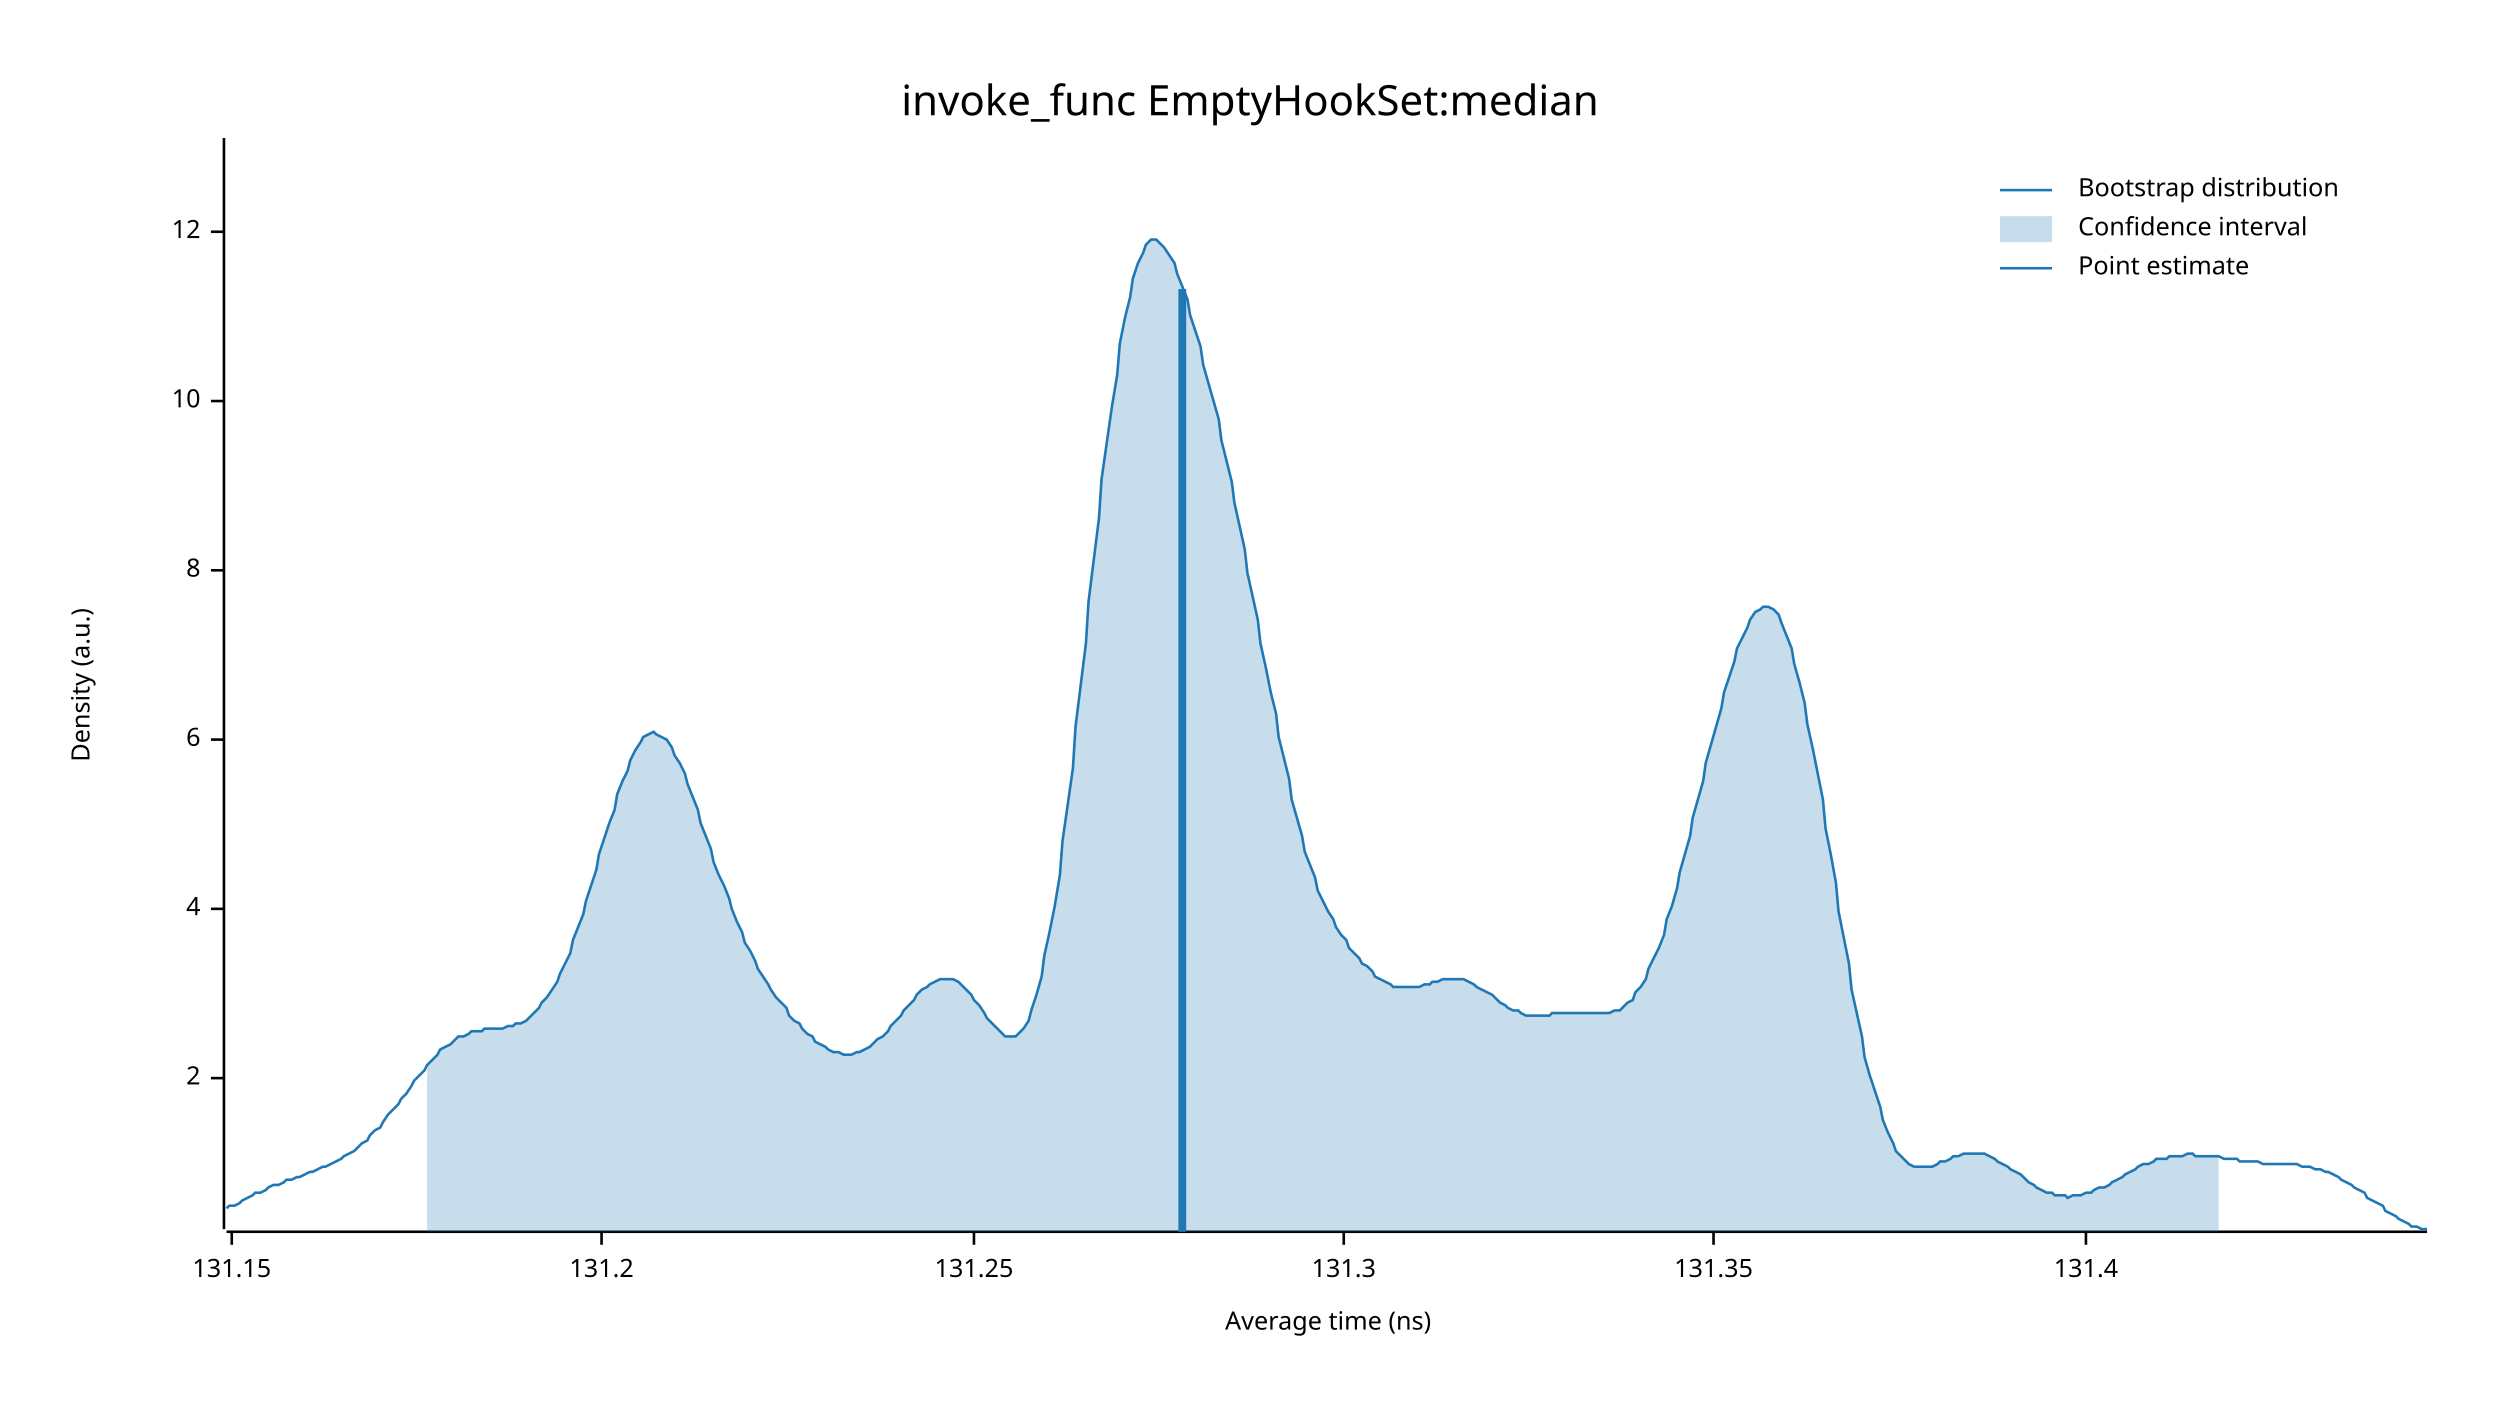
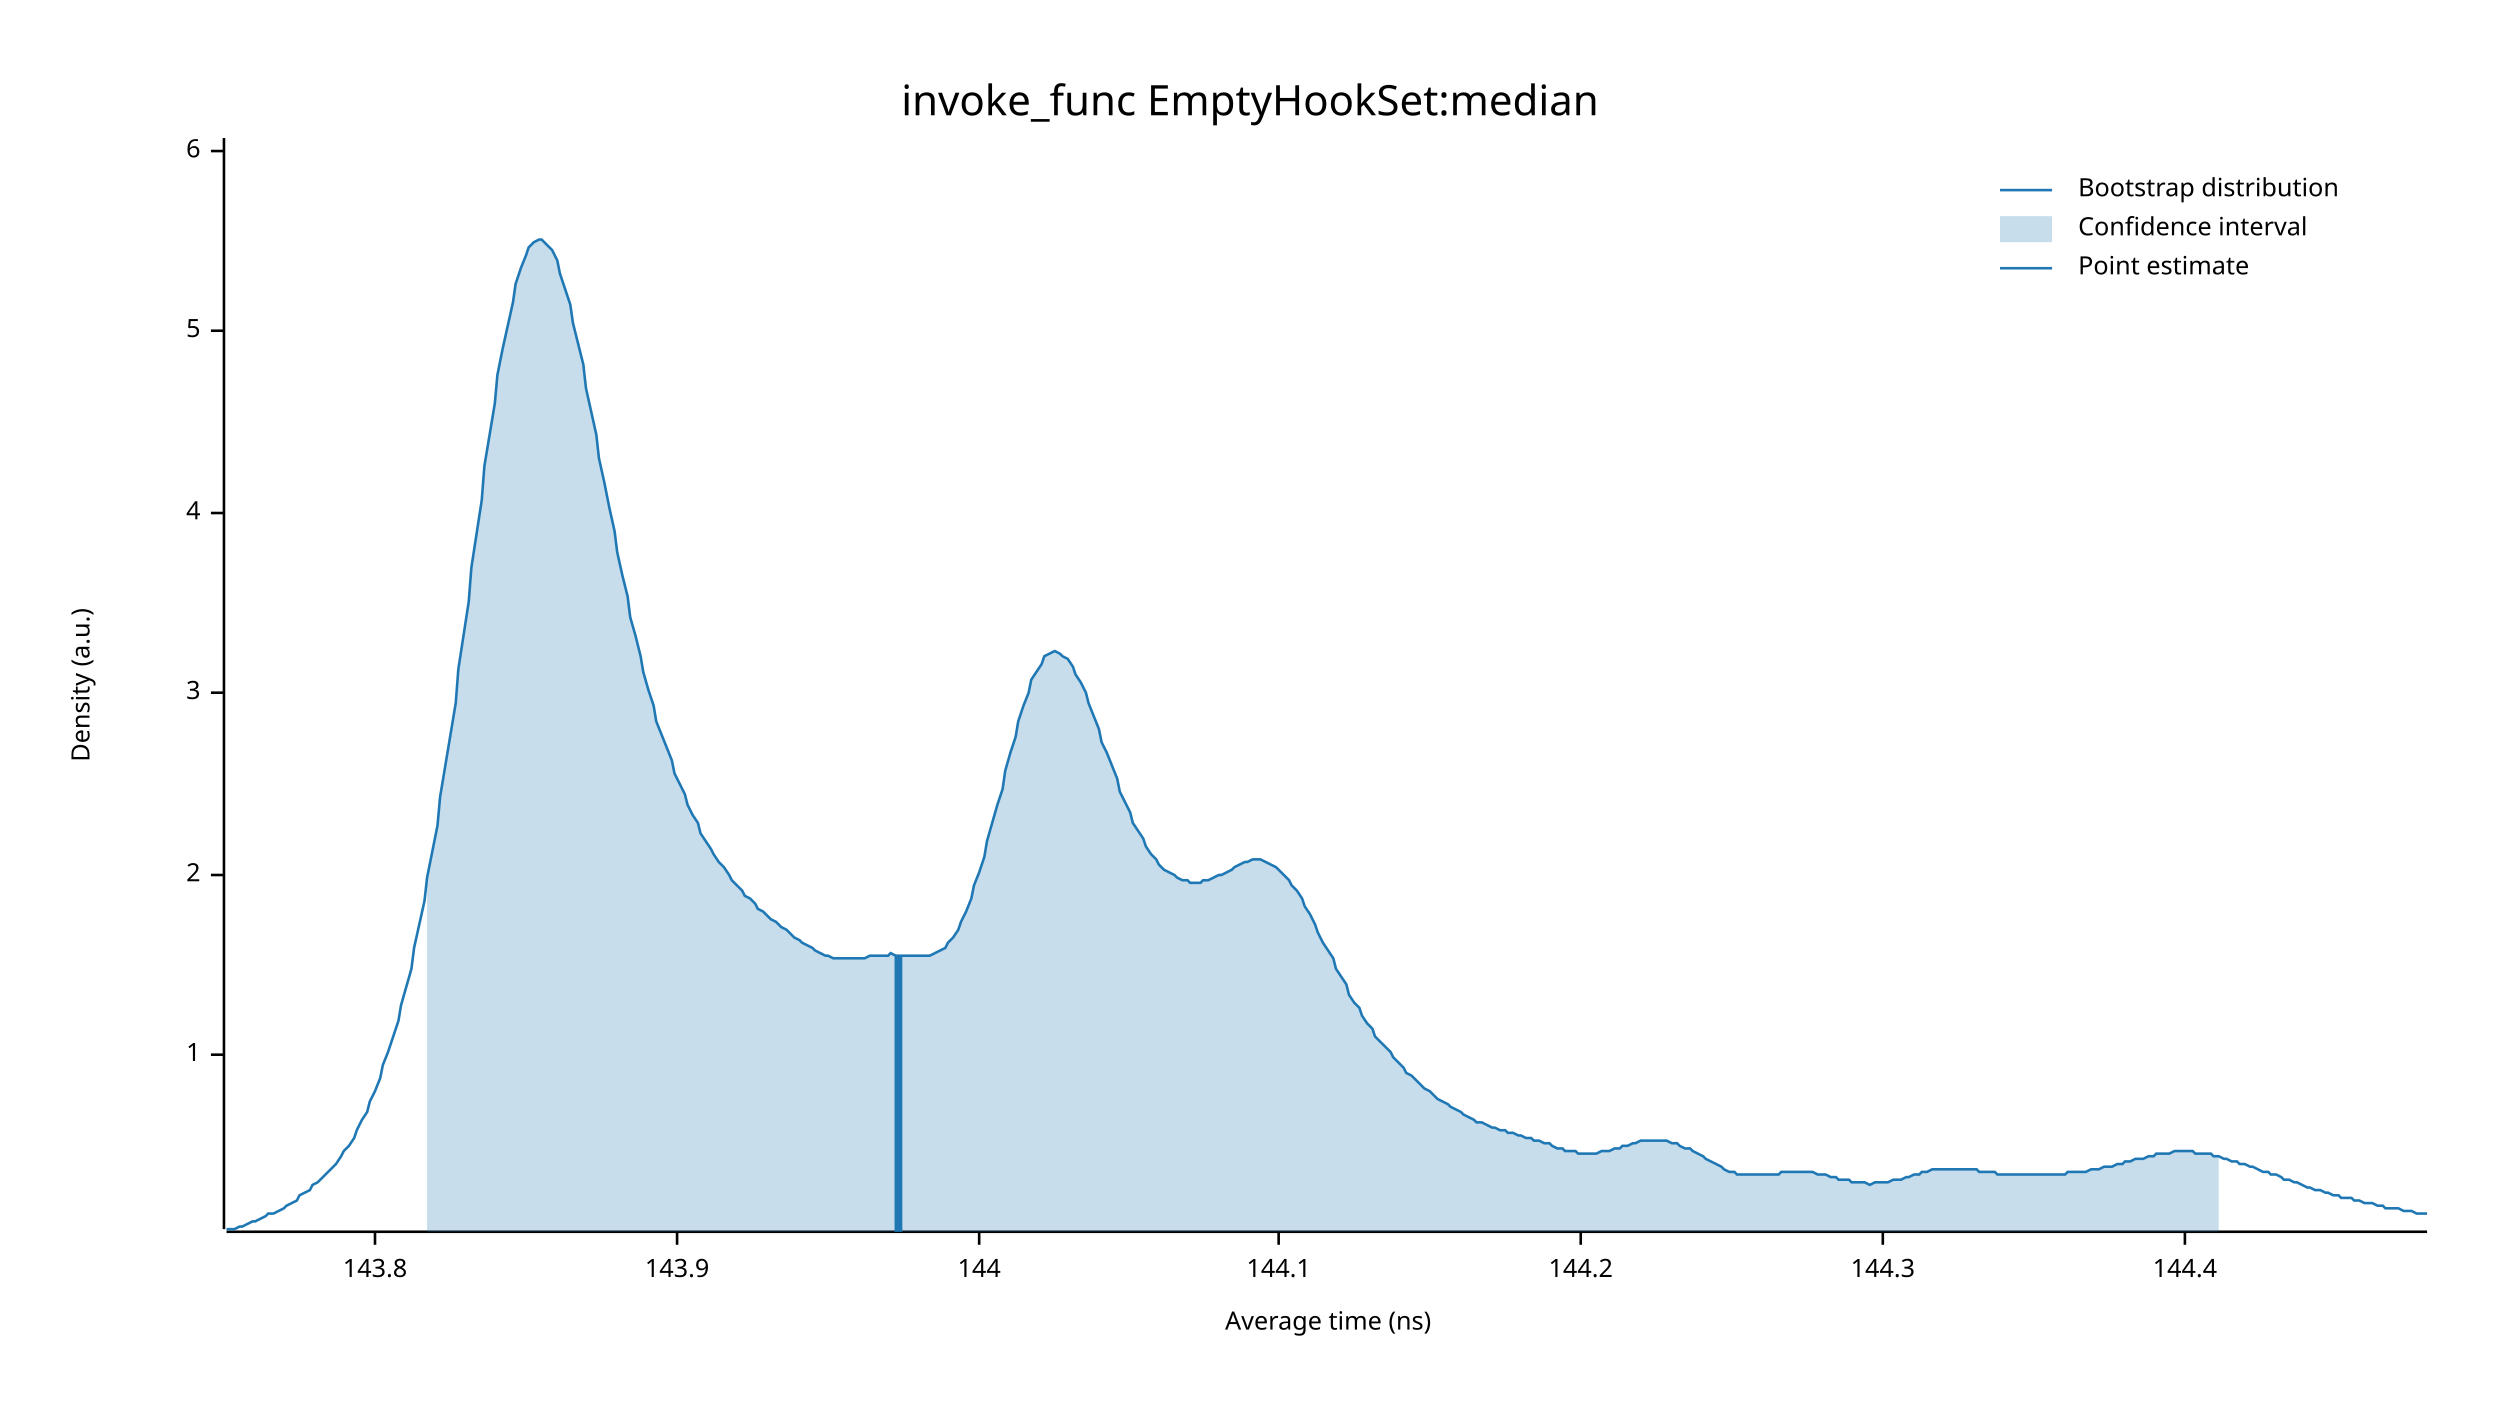
<svg xmlns="http://www.w3.org/2000/svg" width="960" height="540" viewBox="0 0 960 540">
  <text x="480" y="32" dy="0.76em" text-anchor="middle" font-family="sans-serif" font-size="16.129" opacity="1" fill="#000000">
invoke_func EmptyHookSet:median
</text>
  <text x="27" y="263" dy="0.76em" text-anchor="middle" font-family="sans-serif" font-size="9.677" opacity="1" fill="#000000" transform="rotate(270, 27, 263)">
Density (a.u.)
</text>
  <text x="510" y="513" dy="-0.5ex" text-anchor="middle" font-family="sans-serif" font-size="9.677" opacity="1" fill="#000000">
Average time (ns)
</text>
  <polyline fill="none" opacity="1" stroke="#000000" stroke-width="1" points="86,53 86,472 " />
-   <text x="77" y="414" dy="0.5ex" text-anchor="end" font-family="sans-serif" font-size="9.677" opacity="1" fill="#000000">
+   <text x="77" y="405" dy="0.5ex" text-anchor="end" font-family="sans-serif" font-size="9.677" opacity="1" fill="#000000">
+ 1
+ </text>
+   <polyline fill="none" opacity="1" stroke="#000000" stroke-width="1" points="81,405 86,405 " />
+   <text x="77" y="336" dy="0.5ex" text-anchor="end" font-family="sans-serif" font-size="9.677" opacity="1" fill="#000000">
2
</text>
-   <polyline fill="none" opacity="1" stroke="#000000" stroke-width="1" points="81,414 86,414 " />
-   <text x="77" y="349" dy="0.5ex" text-anchor="end" font-family="sans-serif" font-size="9.677" opacity="1" fill="#000000">
+   <polyline fill="none" opacity="1" stroke="#000000" stroke-width="1" points="81,336 86,336 " />
+   <text x="77" y="266" dy="0.5ex" text-anchor="end" font-family="sans-serif" font-size="9.677" opacity="1" fill="#000000">
+ 3
+ </text>
+   <polyline fill="none" opacity="1" stroke="#000000" stroke-width="1" points="81,266 86,266 " />
+   <text x="77" y="197" dy="0.5ex" text-anchor="end" font-family="sans-serif" font-size="9.677" opacity="1" fill="#000000">
4
</text>
-   <polyline fill="none" opacity="1" stroke="#000000" stroke-width="1" points="81,349 86,349 " />
-   <text x="77" y="284" dy="0.5ex" text-anchor="end" font-family="sans-serif" font-size="9.677" opacity="1" fill="#000000">
+   <polyline fill="none" opacity="1" stroke="#000000" stroke-width="1" points="81,197 86,197 " />
+   <text x="77" y="127" dy="0.5ex" text-anchor="end" font-family="sans-serif" font-size="9.677" opacity="1" fill="#000000">
+ 5
+ </text>
+   <polyline fill="none" opacity="1" stroke="#000000" stroke-width="1" points="81,127 86,127 " />
+   <text x="77" y="58" dy="0.5ex" text-anchor="end" font-family="sans-serif" font-size="9.677" opacity="1" fill="#000000">
6
</text>
-   <polyline fill="none" opacity="1" stroke="#000000" stroke-width="1" points="81,284 86,284 " />
-   <text x="77" y="219" dy="0.5ex" text-anchor="end" font-family="sans-serif" font-size="9.677" opacity="1" fill="#000000">
- 8
+   <polyline fill="none" opacity="1" stroke="#000000" stroke-width="1" points="81,58 86,58 " />
+   <polyline fill="none" opacity="1" stroke="#000000" stroke-width="1" points="87,473 932,473 " />
+   <text x="144" y="483" dy="0.76em" text-anchor="middle" font-family="sans-serif" font-size="9.677" opacity="1" fill="#000000">
+ 143.8
</text>
-   <polyline fill="none" opacity="1" stroke="#000000" stroke-width="1" points="81,219 86,219 " />
-   <text x="77" y="154" dy="0.5ex" text-anchor="end" font-family="sans-serif" font-size="9.677" opacity="1" fill="#000000">
- 10
+   <polyline fill="none" opacity="1" stroke="#000000" stroke-width="1" points="144,473 144,478 " />
+   <text x="260" y="483" dy="0.76em" text-anchor="middle" font-family="sans-serif" font-size="9.677" opacity="1" fill="#000000">
+ 143.9
</text>
-   <polyline fill="none" opacity="1" stroke="#000000" stroke-width="1" points="81,154 86,154 " />
-   <text x="77" y="89" dy="0.5ex" text-anchor="end" font-family="sans-serif" font-size="9.677" opacity="1" fill="#000000">
- 12
+   <polyline fill="none" opacity="1" stroke="#000000" stroke-width="1" points="260,473 260,478 " />
+   <text x="376" y="483" dy="0.76em" text-anchor="middle" font-family="sans-serif" font-size="9.677" opacity="1" fill="#000000">
+ 144
</text>
-   <polyline fill="none" opacity="1" stroke="#000000" stroke-width="1" points="81,89 86,89 " />
-   <polyline fill="none" opacity="1" stroke="#000000" stroke-width="1" points="87,473 932,473 " />
-   <text x="89" y="483" dy="0.76em" text-anchor="middle" font-family="sans-serif" font-size="9.677" opacity="1" fill="#000000">
- 131.15
+   <polyline fill="none" opacity="1" stroke="#000000" stroke-width="1" points="376,473 376,478 " />
+   <text x="491" y="483" dy="0.76em" text-anchor="middle" font-family="sans-serif" font-size="9.677" opacity="1" fill="#000000">
+ 144.1
</text>
-   <polyline fill="none" opacity="1" stroke="#000000" stroke-width="1" points="89,473 89,478 " />
-   <text x="231" y="483" dy="0.76em" text-anchor="middle" font-family="sans-serif" font-size="9.677" opacity="1" fill="#000000">
- 131.2
+   <polyline fill="none" opacity="1" stroke="#000000" stroke-width="1" points="491,473 491,478 " />
+   <text x="607" y="483" dy="0.76em" text-anchor="middle" font-family="sans-serif" font-size="9.677" opacity="1" fill="#000000">
+ 144.2
</text>
-   <polyline fill="none" opacity="1" stroke="#000000" stroke-width="1" points="231,473 231,478 " />
-   <text x="374" y="483" dy="0.76em" text-anchor="middle" font-family="sans-serif" font-size="9.677" opacity="1" fill="#000000">
- 131.25
+   <polyline fill="none" opacity="1" stroke="#000000" stroke-width="1" points="607,473 607,478 " />
+   <text x="723" y="483" dy="0.76em" text-anchor="middle" font-family="sans-serif" font-size="9.677" opacity="1" fill="#000000">
+ 144.3
</text>
-   <polyline fill="none" opacity="1" stroke="#000000" stroke-width="1" points="374,473 374,478 " />
-   <text x="516" y="483" dy="0.76em" text-anchor="middle" font-family="sans-serif" font-size="9.677" opacity="1" fill="#000000">
- 131.3
+   <polyline fill="none" opacity="1" stroke="#000000" stroke-width="1" points="723,473 723,478 " />
+   <text x="839" y="483" dy="0.76em" text-anchor="middle" font-family="sans-serif" font-size="9.677" opacity="1" fill="#000000">
+ 144.4
</text>
-   <polyline fill="none" opacity="1" stroke="#000000" stroke-width="1" points="516,473 516,478 " />
-   <text x="658" y="483" dy="0.76em" text-anchor="middle" font-family="sans-serif" font-size="9.677" opacity="1" fill="#000000">
- 131.35
- </text>
-   <polyline fill="none" opacity="1" stroke="#000000" stroke-width="1" points="658,473 658,478 " />
-   <text x="801" y="483" dy="0.76em" text-anchor="middle" font-family="sans-serif" font-size="9.677" opacity="1" fill="#000000">
- 131.4
- </text>
-   <polyline fill="none" opacity="1" stroke="#000000" stroke-width="1" points="801,473 801,478 " />
-   <polyline fill="none" opacity="1" stroke="#1F78B4" stroke-width="1" points="87,464 88,463 90,463 92,462 93,461 95,460 97,459 98,458 100,458 102,457 103,456 105,455 107,455 109,454 110,453 112,453 114,452 115,452 117,451 119,450 120,450 122,449 124,448 125,448 127,447 129,446 131,445 132,444 134,443 136,442 137,441 139,439 141,438 142,436 144,434 146,433 147,431 149,428 151,426 153,424 154,422 156,420 158,417 159,415 161,413 163,411 164,409 166,407 168,405 169,403 171,402 173,401 175,399 176,398 178,398 180,397 181,396 183,396 185,396 186,395 188,395 190,395 191,395 193,395 195,394 197,394 198,393 200,393 202,392 203,391 205,389 207,387 208,385 210,383 212,380 214,377 215,374 217,370 219,366 220,361 222,356 224,351 225,346 227,340 229,334 230,328 232,322 234,316 236,311 237,305 239,300 241,296 242,292 244,288 246,285 247,283 249,282 251,281 252,282 254,283 256,284 258,287 259,290 261,293 263,297 264,301 266,306 268,311 269,316 271,321 273,326 274,331 276,336 278,340 280,345 281,349 283,354 285,358 286,362 288,365 290,369 291,372 293,375 295,378 296,380 298,383 300,385 302,387 303,390 305,392 307,393 308,395 310,397 312,398 313,400 315,401 317,402 318,403 320,404 322,404 324,405 325,405 327,405 329,404 330,404 332,403 334,402 335,401 337,399 339,398 341,396 342,394 344,392 346,390 347,388 349,386 351,384 352,382 354,380 356,379 357,378 359,377 361,376 363,376 364,376 366,376 368,377 369,378 371,380 373,382 374,384 376,386 378,389 379,391 381,393 383,395 385,397 386,398 388,398 390,398 391,397 393,395 395,392 396,388 398,382 400,375 401,367 403,358 405,348 407,336 408,323 410,309 412,295 413,279 415,263 417,247 418,231 420,215 422,199 423,184 425,170 427,156 429,144 430,132 432,122 434,114 435,107 437,101 439,97 440,94 442,92 444,92 445,93 447,95 449,98 451,101 452,105 454,110 456,115 457,121 459,127 461,133 462,140 464,147 466,154 468,161 469,169 471,177 473,185 474,193 476,202 478,211 479,220 481,229 483,238 484,247 486,256 488,266 490,274 491,283 493,291 495,299 496,307 498,314 500,321 501,327 503,332 505,337 506,342 508,346 510,350 512,353 513,356 515,359 517,361 518,364 520,366 522,368 523,370 525,371 527,373 528,375 530,376 532,377 534,378 535,379 537,379 539,379 540,379 542,379 544,379 545,379 547,378 549,378 550,377 552,377 554,376 556,376 557,376 559,376 561,376 562,376 564,377 566,378 567,379 569,380 571,381 573,382 574,383 576,385 578,386 579,387 581,388 583,388 584,389 586,390 588,390 589,390 591,390 593,390 595,390 596,389 598,389 600,389 601,389 603,389 605,389 606,389 608,389 610,389 611,389 613,389 615,389 617,389 618,389 620,388 622,388 623,387 625,385 627,384 628,381 630,379 632,376 633,372 635,368 637,364 639,359 640,353 642,348 644,341 645,335 647,328 649,321 650,314 652,307 654,300 655,293 657,286 659,279 661,272 662,266 664,260 666,254 667,249 669,245 671,241 672,238 674,235 676,234 677,233 679,233 681,234 683,236 684,239 686,244 688,249 689,255 691,262 693,270 694,278 696,287 698,297 700,307 701,318 703,328 705,339 706,350 708,360 710,370 711,380 713,389 715,398 716,406 718,413 720,419 722,425 723,430 725,435 727,439 728,442 730,444 732,446 733,447 735,448 737,448 738,448 740,448 742,448 744,447 745,446 747,446 749,445 750,444 752,444 754,443 755,443 757,443 759,443 760,443 762,443 764,444 766,445 767,446 769,447 771,448 772,449 774,450 776,451 777,452 779,454 781,455 782,456 784,457 786,458 788,458 789,459 791,459 793,459 794,460 796,459 798,459 799,459 801,458 803,458 804,457 806,456 808,456 810,455 811,454 813,453 815,452 816,451 818,450 820,449 821,448 823,447 825,447 827,446 828,445 830,445 832,445 833,444 835,444 837,444 838,444 840,443 842,443 843,444 845,444 847,444 849,444 850,444 852,444 854,445 855,445 857,445 859,445 860,446 862,446 864,446 865,446 867,446 869,447 871,447 872,447 874,447 876,447 877,447 879,447 881,447 882,447 884,448 886,448 887,448 889,449 891,449 893,450 894,450 896,451 898,452 899,453 901,454 903,455 904,456 906,457 908,458 909,460 911,461 913,462 915,463 916,465 918,466 920,467 921,468 923,469 925,470 926,471 928,471 930,472 932,472 " />
-   <polygon opacity="0.25" fill="#1F78B4" points="164,409 166,407 168,405 169,403 171,402 173,401 175,399 176,398 178,398 180,397 181,396 183,396 185,396 186,395 188,395 190,395 191,395 193,395 195,394 197,394 198,393 200,393 202,392 203,391 205,389 207,387 208,385 210,383 212,380 214,377 215,374 217,370 219,366 220,361 222,356 224,351 225,346 227,340 229,334 230,328 232,322 234,316 236,311 237,305 239,300 241,296 242,292 244,288 246,285 247,283 249,282 251,281 252,282 254,283 256,284 258,287 259,290 261,293 263,297 264,301 266,306 268,311 269,316 271,321 273,326 274,331 276,336 278,340 280,345 281,349 283,354 285,358 286,362 288,365 290,369 291,372 293,375 295,378 296,380 298,383 300,385 302,387 303,390 305,392 307,393 308,395 310,397 312,398 313,400 315,401 317,402 318,403 320,404 322,404 324,405 325,405 327,405 329,404 330,404 332,403 334,402 335,401 337,399 339,398 341,396 342,394 344,392 346,390 347,388 349,386 351,384 352,382 354,380 356,379 357,378 359,377 361,376 363,376 364,376 366,376 368,377 369,378 371,380 373,382 374,384 376,386 378,389 379,391 381,393 383,395 385,397 386,398 388,398 390,398 391,397 393,395 395,392 396,388 398,382 400,375 401,367 403,358 405,348 407,336 408,323 410,309 412,295 413,279 415,263 417,247 418,231 420,215 422,199 423,184 425,170 427,156 429,144 430,132 432,122 434,114 435,107 437,101 439,97 440,94 442,92 444,92 445,93 447,95 449,98 451,101 452,105 454,110 456,115 457,121 459,127 461,133 462,140 464,147 466,154 468,161 469,169 471,177 473,185 474,193 476,202 478,211 479,220 481,229 483,238 484,247 486,256 488,266 490,274 491,283 493,291 495,299 496,307 498,314 500,321 501,327 503,332 505,337 506,342 508,346 510,350 512,353 513,356 515,359 517,361 518,364 520,366 522,368 523,370 525,371 527,373 528,375 530,376 532,377 534,378 535,379 537,379 539,379 540,379 542,379 544,379 545,379 547,378 549,378 550,377 552,377 554,376 556,376 557,376 559,376 561,376 562,376 564,377 566,378 567,379 569,380 571,381 573,382 574,383 576,385 578,386 579,387 581,388 583,388 584,389 586,390 588,390 589,390 591,390 593,390 595,390 596,389 598,389 600,389 601,389 603,389 605,389 606,389 608,389 610,389 611,389 613,389 615,389 617,389 618,389 620,388 622,388 623,387 625,385 627,384 628,381 630,379 632,376 633,372 635,368 637,364 639,359 640,353 642,348 644,341 645,335 647,328 649,321 650,314 652,307 654,300 655,293 657,286 659,279 661,272 662,266 664,260 666,254 667,249 669,245 671,241 672,238 674,235 676,234 677,233 679,233 681,234 683,236 684,239 686,244 688,249 689,255 691,262 693,270 694,278 696,287 698,297 700,307 701,318 703,328 705,339 706,350 708,360 710,370 711,380 713,389 715,398 716,406 718,413 720,419 722,425 723,430 725,435 727,439 728,442 730,444 732,446 733,447 735,448 737,448 738,448 740,448 742,448 744,447 745,446 747,446 749,445 750,444 752,444 754,443 755,443 757,443 759,443 760,443 762,443 764,444 766,445 767,446 769,447 771,448 772,449 774,450 776,451 777,452 779,454 781,455 782,456 784,457 786,458 788,458 789,459 791,459 793,459 794,460 796,459 798,459 799,459 801,458 803,458 804,457 806,456 808,456 810,455 811,454 813,453 815,452 816,451 818,450 820,449 821,448 823,447 825,447 827,446 828,445 830,445 832,445 833,444 835,444 837,444 838,444 840,443 842,443 843,444 845,444 847,444 849,444 850,444 852,444 852,473 164,473 " />
-   <polyline fill="none" opacity="1" stroke="#1F78B4" stroke-width="3" points="454,473 454,111 " />
+   <polyline fill="none" opacity="1" stroke="#000000" stroke-width="1" points="839,473 839,478 " />
+   <polyline fill="none" opacity="1" stroke="#1F78B4" stroke-width="1" points="87,472 88,472 90,472 92,471 93,471 95,470 97,469 98,469 100,468 102,467 103,466 105,466 107,465 109,464 110,463 112,462 114,461 115,459 117,458 119,457 120,455 122,454 124,452 125,451 127,449 129,447 131,444 132,442 134,440 136,437 137,434 139,430 141,427 142,423 144,419 146,414 147,409 149,404 151,398 153,392 154,386 156,379 158,372 159,364 161,355 163,346 164,337 166,327 168,317 169,306 171,294 173,282 175,270 176,257 178,244 180,231 181,218 183,205 185,192 186,179 188,167 190,155 191,144 193,134 195,125 197,116 198,109 200,103 202,98 203,95 205,93 207,92 208,92 210,94 212,96 214,100 215,105 217,111 219,117 220,124 222,132 224,140 225,149 227,158 229,167 230,176 232,185 234,195 236,204 237,212 239,221 241,229 242,237 244,244 246,252 247,258 249,265 251,271 252,277 254,282 256,287 258,292 259,297 261,301 263,305 264,309 266,313 268,316 269,320 271,323 273,326 274,328 276,331 278,333 280,336 281,338 283,340 285,342 286,344 288,345 290,347 291,349 293,350 295,352 296,353 298,354 300,356 302,357 303,358 305,360 307,361 308,362 310,363 312,364 313,365 315,366 317,367 318,367 320,368 322,368 324,368 325,368 327,368 329,368 330,368 332,368 334,367 335,367 337,367 339,367 341,367 342,366 344,367 346,367 347,367 349,367 351,367 352,367 354,367 356,367 357,367 359,366 361,365 363,364 364,362 366,360 368,357 369,354 371,350 373,345 374,340 376,335 378,329 379,323 381,316 383,309 385,303 386,296 388,289 390,283 391,277 393,271 395,266 396,261 398,258 400,255 401,252 403,251 405,250 407,251 408,252 410,253 412,256 413,259 415,262 417,266 418,270 420,275 422,280 423,285 425,289 427,294 429,299 430,304 432,308 434,312 435,316 437,319 439,322 440,325 442,328 444,330 445,332 447,334 449,335 451,336 452,337 454,338 456,338 457,339 459,339 461,339 462,338 464,338 466,337 468,336 469,336 471,335 473,334 474,333 476,332 478,331 479,331 481,330 483,330 484,330 486,331 488,332 490,333 491,334 493,336 495,338 496,340 498,342 500,345 501,348 503,351 505,355 506,358 508,362 510,365 512,368 513,372 515,375 517,378 518,382 520,385 522,387 523,390 525,393 527,395 528,398 530,400 532,402 534,404 535,406 537,408 539,410 540,412 542,413 544,415 545,416 547,418 549,419 550,420 552,422 554,423 556,424 557,425 559,426 561,427 562,428 564,429 566,430 567,431 569,431 571,432 573,433 574,433 576,434 578,434 579,435 581,435 583,436 584,436 586,437 588,437 589,438 591,438 593,439 595,439 596,440 598,441 600,441 601,442 603,442 605,442 606,443 608,443 610,443 611,443 613,443 615,442 617,442 618,442 620,441 622,441 623,440 625,440 627,439 628,439 630,438 632,438 633,438 635,438 637,438 639,438 640,438 642,439 644,439 645,440 647,441 649,441 650,442 652,443 654,444 655,445 657,446 659,447 661,448 662,449 664,450 666,450 667,451 669,451 671,451 672,451 674,451 676,451 677,451 679,451 681,451 683,451 684,450 686,450 688,450 689,450 691,450 693,450 694,450 696,450 698,451 700,451 701,451 703,452 705,452 706,453 708,453 710,453 711,454 713,454 715,454 716,454 718,455 720,454 722,454 723,454 725,454 727,453 728,453 730,453 732,452 733,452 735,451 737,451 738,450 740,450 742,449 744,449 745,449 747,449 749,449 750,449 752,449 754,449 755,449 757,449 759,449 760,450 762,450 764,450 766,450 767,451 769,451 771,451 772,451 774,451 776,451 777,451 779,451 781,451 782,451 784,451 786,451 788,451 789,451 791,451 793,451 794,450 796,450 798,450 799,450 801,450 803,449 804,449 806,449 808,448 810,448 811,448 813,447 815,447 816,446 818,446 820,445 821,445 823,445 825,444 827,444 828,443 830,443 832,443 833,443 835,442 837,442 838,442 840,442 842,442 843,443 845,443 847,443 849,443 850,444 852,444 854,445 855,445 857,446 859,446 860,447 862,447 864,448 865,448 867,449 869,450 871,450 872,451 874,451 876,452 877,453 879,453 881,454 882,454 884,455 886,456 887,456 889,457 891,457 893,458 894,458 896,459 898,459 899,460 901,460 903,460 904,461 906,461 908,462 909,462 911,462 913,463 915,463 916,464 918,464 920,464 921,464 923,465 925,465 926,465 928,466 930,466 932,466 " />
+   <polygon opacity="0.25" fill="#1F78B4" points="164,337 166,327 168,317 169,306 171,294 173,282 175,270 176,257 178,244 180,231 181,218 183,205 185,192 186,179 188,167 190,155 191,144 193,134 195,125 197,116 198,109 200,103 202,98 203,95 205,93 207,92 208,92 210,94 212,96 214,100 215,105 217,111 219,117 220,124 222,132 224,140 225,149 227,158 229,167 230,176 232,185 234,195 236,204 237,212 239,221 241,229 242,237 244,244 246,252 247,258 249,265 251,271 252,277 254,282 256,287 258,292 259,297 261,301 263,305 264,309 266,313 268,316 269,320 271,323 273,326 274,328 276,331 278,333 280,336 281,338 283,340 285,342 286,344 288,345 290,347 291,349 293,350 295,352 296,353 298,354 300,356 302,357 303,358 305,360 307,361 308,362 310,363 312,364 313,365 315,366 317,367 318,367 320,368 322,368 324,368 325,368 327,368 329,368 330,368 332,368 334,367 335,367 337,367 339,367 341,367 342,366 344,367 346,367 347,367 349,367 351,367 352,367 354,367 356,367 357,367 359,366 361,365 363,364 364,362 366,360 368,357 369,354 371,350 373,345 374,340 376,335 378,329 379,323 381,316 383,309 385,303 386,296 388,289 390,283 391,277 393,271 395,266 396,261 398,258 400,255 401,252 403,251 405,250 407,251 408,252 410,253 412,256 413,259 415,262 417,266 418,270 420,275 422,280 423,285 425,289 427,294 429,299 430,304 432,308 434,312 435,316 437,319 439,322 440,325 442,328 444,330 445,332 447,334 449,335 451,336 452,337 454,338 456,338 457,339 459,339 461,339 462,338 464,338 466,337 468,336 469,336 471,335 473,334 474,333 476,332 478,331 479,331 481,330 483,330 484,330 486,331 488,332 490,333 491,334 493,336 495,338 496,340 498,342 500,345 501,348 503,351 505,355 506,358 508,362 510,365 512,368 513,372 515,375 517,378 518,382 520,385 522,387 523,390 525,393 527,395 528,398 530,400 532,402 534,404 535,406 537,408 539,410 540,412 542,413 544,415 545,416 547,418 549,419 550,420 552,422 554,423 556,424 557,425 559,426 561,427 562,428 564,429 566,430 567,431 569,431 571,432 573,433 574,433 576,434 578,434 579,435 581,435 583,436 584,436 586,437 588,437 589,438 591,438 593,439 595,439 596,440 598,441 600,441 601,442 603,442 605,442 606,443 608,443 610,443 611,443 613,443 615,442 617,442 618,442 620,441 622,441 623,440 625,440 627,439 628,439 630,438 632,438 633,438 635,438 637,438 639,438 640,438 642,439 644,439 645,440 647,441 649,441 650,442 652,443 654,444 655,445 657,446 659,447 661,448 662,449 664,450 666,450 667,451 669,451 671,451 672,451 674,451 676,451 677,451 679,451 681,451 683,451 684,450 686,450 688,450 689,450 691,450 693,450 694,450 696,450 698,451 700,451 701,451 703,452 705,452 706,453 708,453 710,453 711,454 713,454 715,454 716,454 718,455 720,454 722,454 723,454 725,454 727,453 728,453 730,453 732,452 733,452 735,451 737,451 738,450 740,450 742,449 744,449 745,449 747,449 749,449 750,449 752,449 754,449 755,449 757,449 759,449 760,450 762,450 764,450 766,450 767,451 769,451 771,451 772,451 774,451 776,451 777,451 779,451 781,451 782,451 784,451 786,451 788,451 789,451 791,451 793,451 794,450 796,450 798,450 799,450 801,450 803,449 804,449 806,449 808,448 810,448 811,448 813,447 815,447 816,446 818,446 820,445 821,445 823,445 825,444 827,444 828,443 830,443 832,443 833,443 835,442 837,442 838,442 840,442 842,442 843,443 845,443 847,443 849,443 850,444 852,444 852,473 164,473 " />
+   <polyline fill="none" opacity="1" stroke="#1F78B4" stroke-width="3" points="345,473 345,367 " />
  <text x="798" y="68" dy="0.76em" text-anchor="start" font-family="sans-serif" font-size="9.677" opacity="1" fill="#000000">
Bootstrap distribution
</text>
  <text x="798" y="83" dy="0.76em" text-anchor="start" font-family="sans-serif" font-size="9.677" opacity="1" fill="#000000">
Confidence interval
</text>
  <text x="798" y="98" dy="0.76em" text-anchor="start" font-family="sans-serif" font-size="9.677" opacity="1" fill="#000000">
Point estimate
</text>
  <polyline fill="none" opacity="1" stroke="#1F78B4" stroke-width="1" points="768,73 788,73 " />
  <rect x="768" y="83" width="20" height="10" opacity="0.25" fill="#1F78B4" stroke="none" />
  <polyline fill="none" opacity="1" stroke="#1F78B4" stroke-width="1" points="768,103 788,103 " />
</svg>
